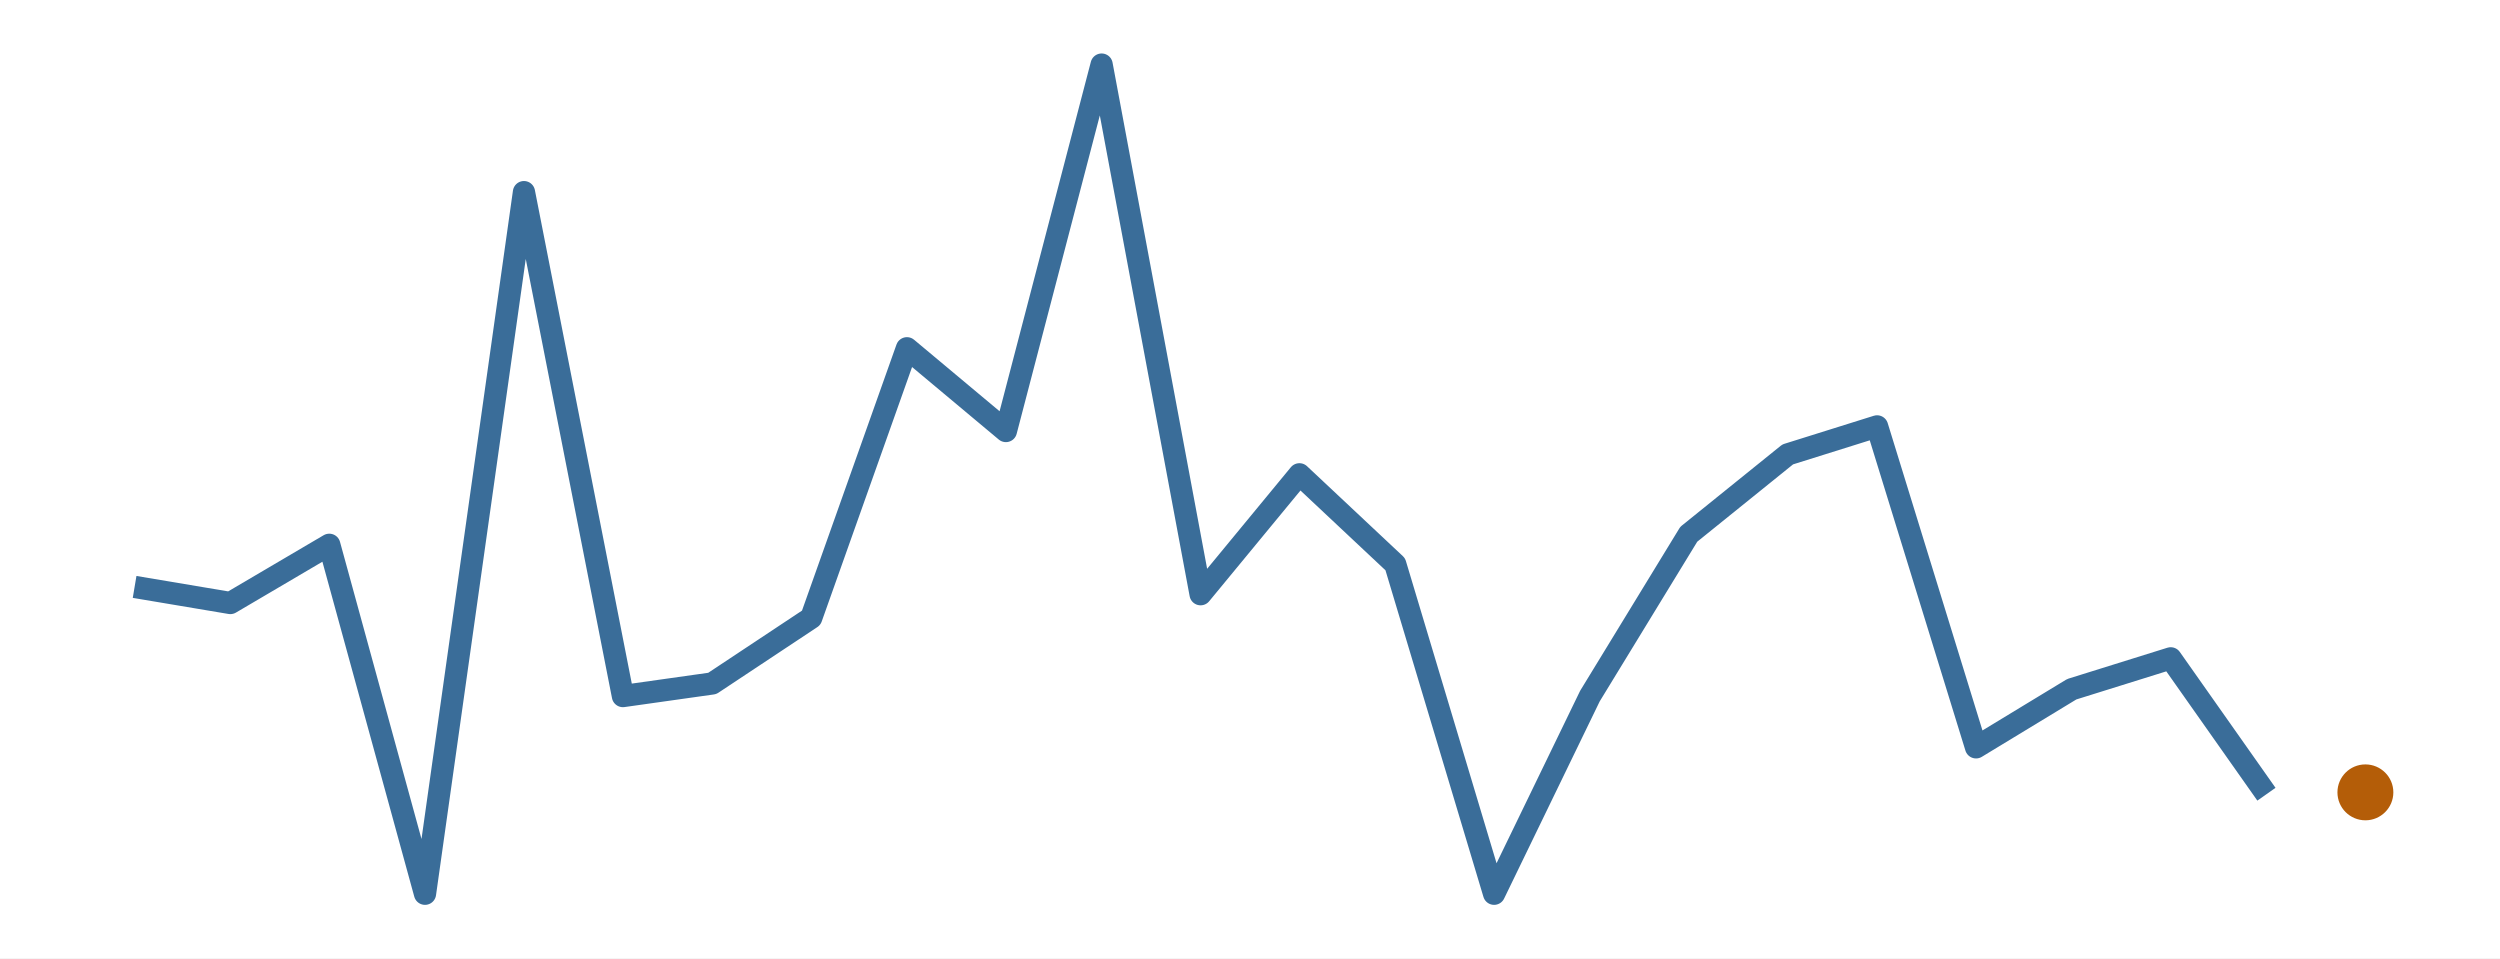
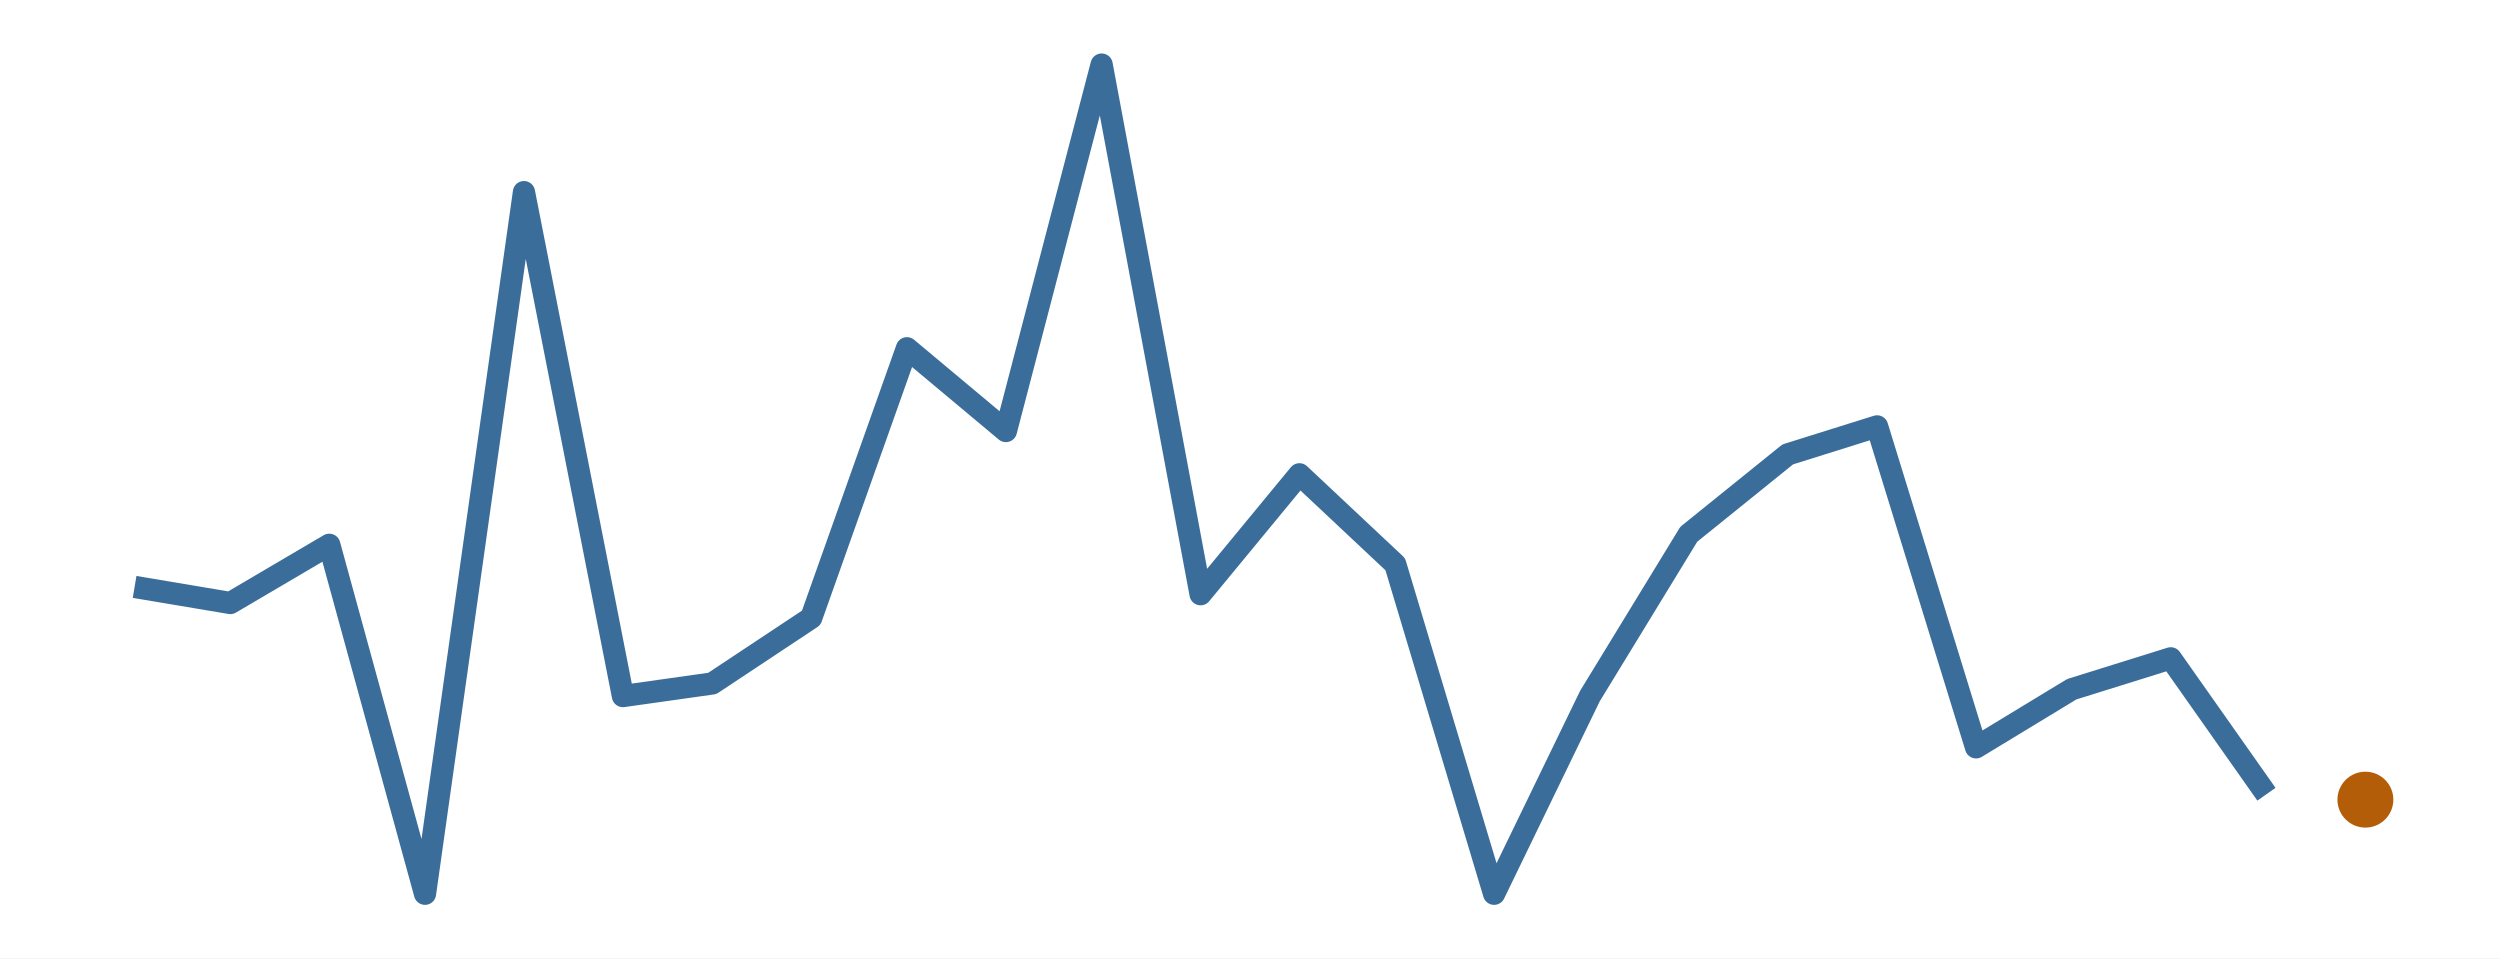
<svg xmlns="http://www.w3.org/2000/svg" width="216.00pt" height="82.80pt" viewBox="0 0 216.00 82.80">
  <g class="svglite">
    <defs>
      <style type="text/css">
    .svglite line, .svglite polyline, .svglite polygon, .svglite path, .svglite rect, .svglite circle {
      fill: none;
      stroke: #000000;
      stroke-linecap: round;
      stroke-linejoin: round;
      stroke-miterlimit: 10.00;
    }
    .svglite text {
      white-space: pre;
    }
    .svglite g.glyphgroup path {
      fill: inherit;
      stroke: none;
    }
  </style>
    </defs>
    <rect width="100%" height="100%" style="stroke: none; fill: #FFFFFF;" />
    <defs>
      <clipPath id="cpMC4wMHwyMTYuMDB8MC4wMHw4Mi44MA==">
        <rect x="0.00" y="0.00" width="216.00" height="82.80" />
      </clipPath>
    </defs>
    <g clip-path="url(#cpMC4wMHwyMTYuMDB8MC4wMHw4Mi44MA==)">
      <rect x="0.00" y="0.00" width="216.00" height="82.80" style="stroke-width: 0.00; stroke: none;" />
    </g>
    <defs>
      <clipPath id="cpMS45OXwyMTQuMDF8MS45OXw4MC44MQ==">
        <rect x="1.99" y="1.99" width="212.01" height="78.81" />
      </clipPath>
    </defs>
    <g clip-path="url(#cpMS45OXwyMTQuMDF8MS45OXw4MC44MQ==)">
      <polyline points="11.63,50.71 19.90,52.10 28.45,47.07 36.72,77.22 45.27,16.60 53.82,60.14 61.54,59.05 70.09,53.38 78.36,30.09 86.91,37.24 95.18,5.58 103.73,51.34 112.27,40.98 120.55,48.75 129.09,77.22 137.37,60.14 145.91,46.16 154.46,39.26 162.18,36.84 170.73,64.57 179.00,59.55 187.55,56.88 195.82,68.62 " style="stroke-width: 1.92; stroke: #3A6D99; stroke-linecap: butt;" />
-       <circle cx="204.37" cy="68.46" r="2.06" style="stroke-width: 0.71; stroke: #B45D08; fill: #B45D08;" />
+       <circle cx="204.37" cy="69.09" r="2.06" style="stroke-width: 0.71; stroke: #B45D08; fill: #B45D08;" />
    </g>
    <g clip-path="url(#cpMC4wMHwyMTYuMDB8MC4wMHw4Mi44MA==)">
</g>
  </g>
</svg>
